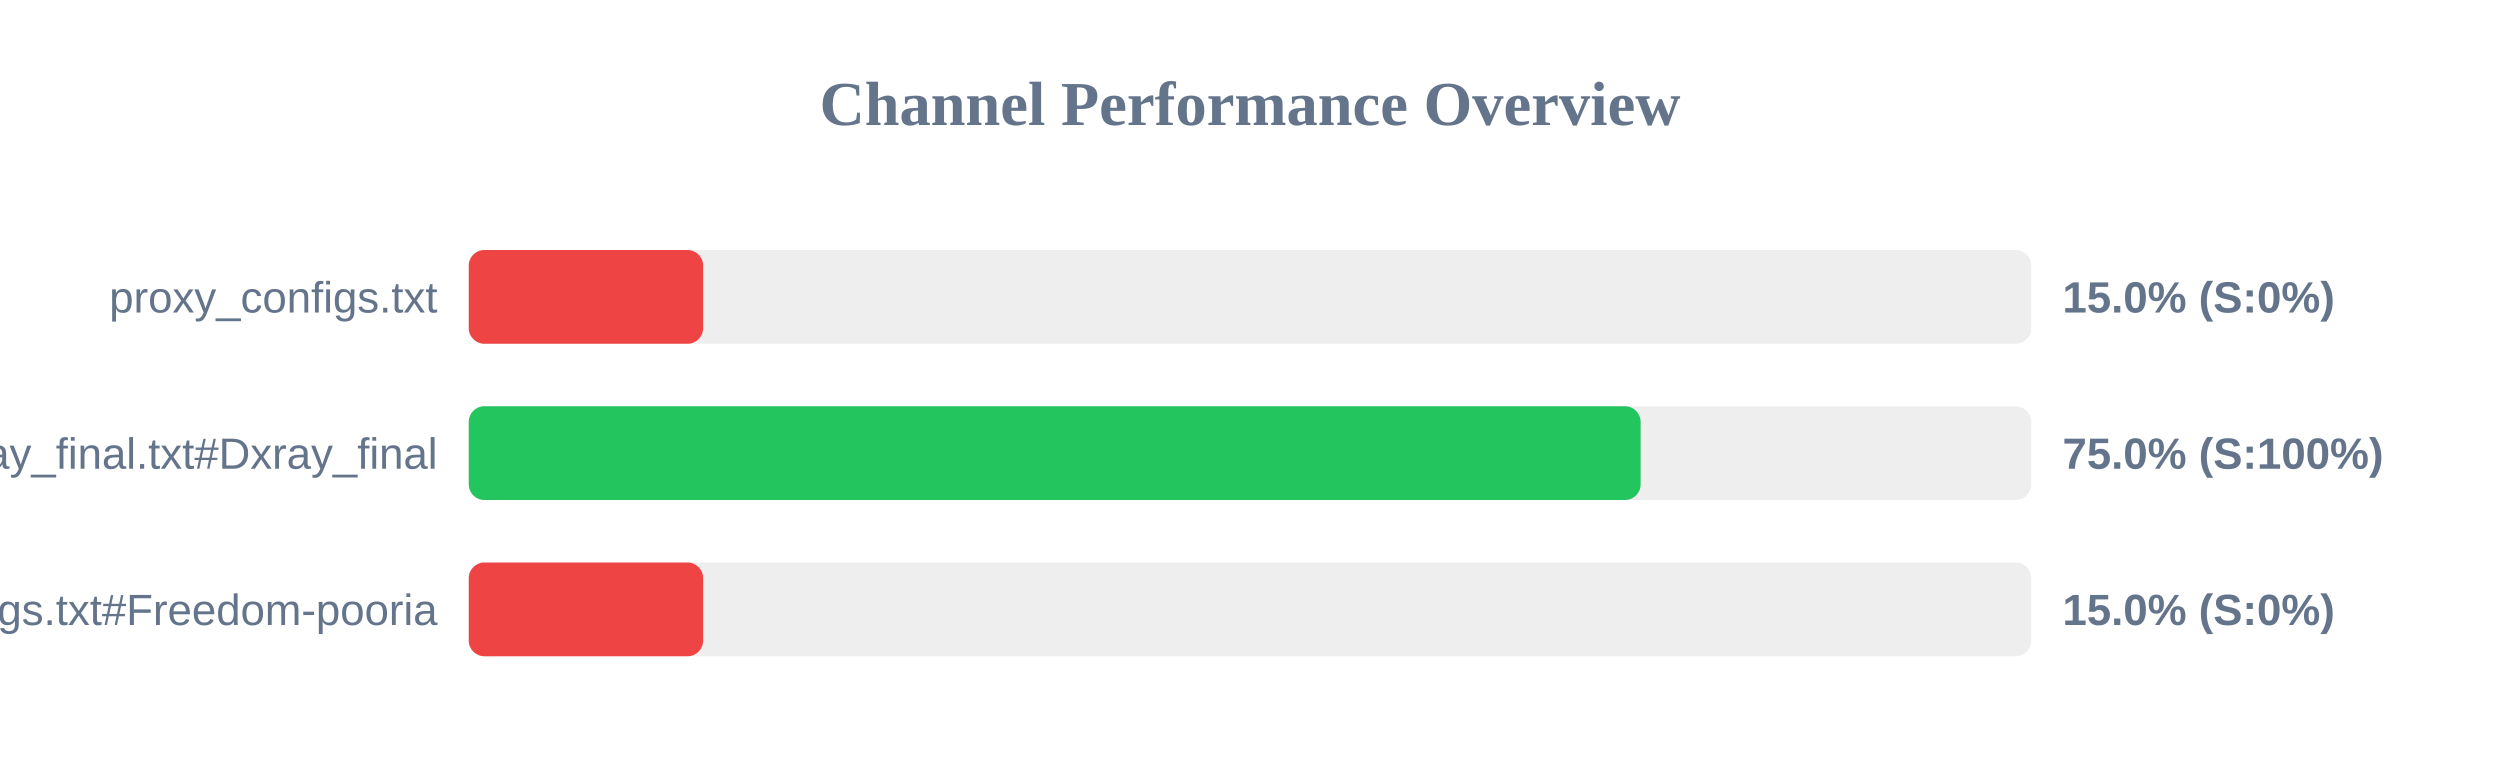
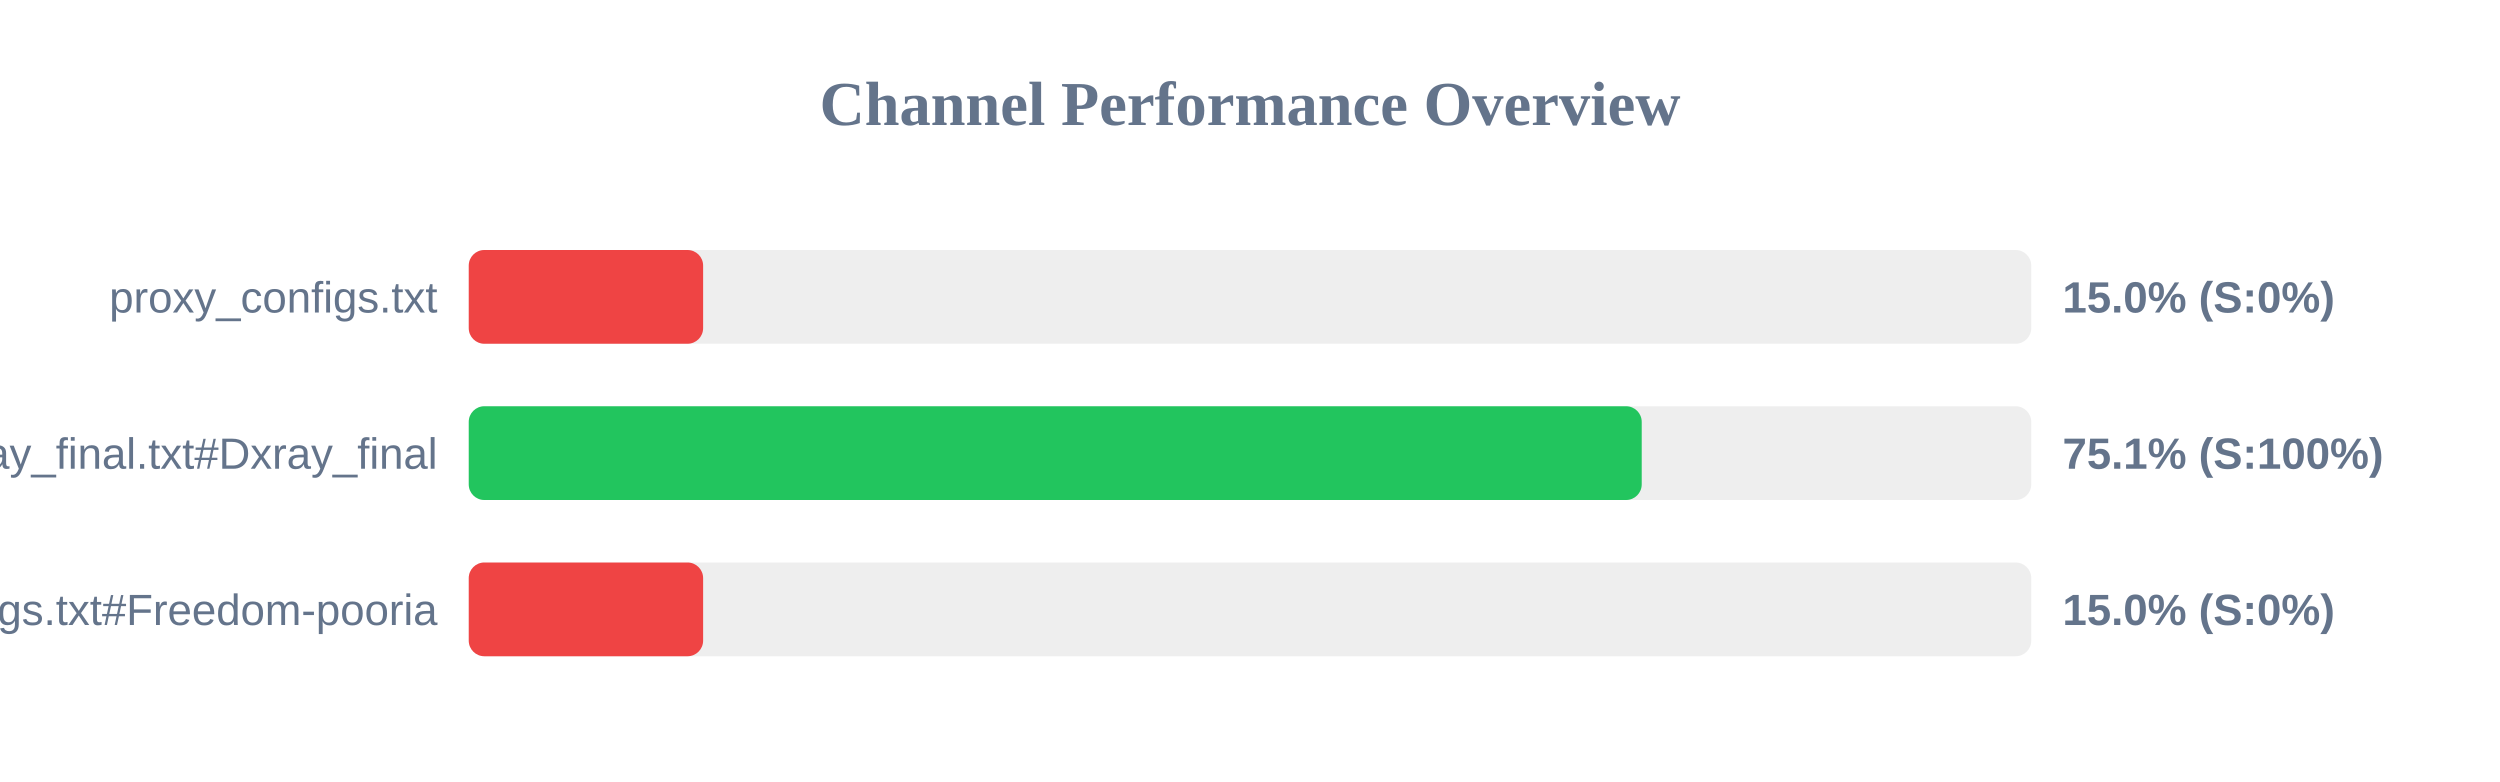
<svg xmlns="http://www.w3.org/2000/svg" width="800" height="250" version="1.1">
  <style>
        .row { font: 14px Arial; fill: #64748b; }
        .score { font: bold 14px Arial; fill: #64748b; }
    </style>
  <text x="400" y="40" text-anchor="middle" font-size="20px" font-weight="bold" fill="#64748b">Channel Performance Overview</text>
  <rect x="150" y="80" width="500" height="30" fill="#eee" rx="5" />
  <rect x="150" y="80" width="75.0" height="30" fill="#ef4444" rx="5" />
  <text x="140" y="100" text-anchor="end" class="row">proxy_configs.txt</text>
  <text x="660" y="100" text-anchor="start" class="score">15.0% (S:0%)</text>
  <rect x="150" y="130" width="500" height="30" fill="#eee" rx="5" />
-   <rect x="150" y="130" width="375.0" height="30" fill="#22c55e" rx="5" />
+   <rect x="150" y="130" width="375.35" height="30" fill="#22c55e" rx="5" />
  <text x="140" y="150" text-anchor="end" class="row">xray_final.txt#Dxray_final</text>
-   <text x="660" y="150" text-anchor="start" class="score">75.0% (S:100%)</text>
+   <text x="660" y="150" text-anchor="start" class="score">75.1% (S:100%)</text>
  <rect x="150" y="180" width="500" height="30" fill="#eee" rx="5" />
  <rect x="150" y="180" width="75.0" height="30" fill="#ef4444" rx="5" />
  <text x="140" y="200" text-anchor="end" class="row">v2ray_configs.txt#Freedom-pooria</text>
  <text x="660" y="200" text-anchor="start" class="score">15.0% (S:0%)</text>
</svg>
